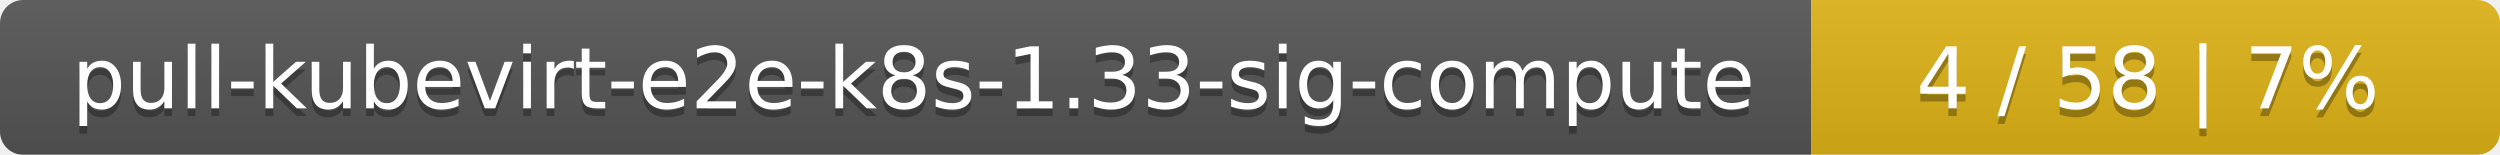
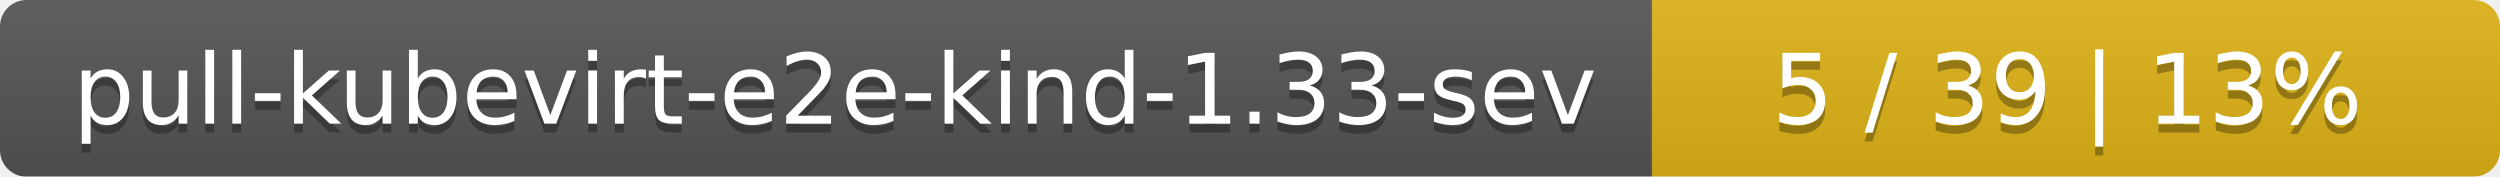
- <svg xmlns="http://www.w3.org/2000/svg" width="323" height="20">
+ <svg xmlns="http://www.w3.org/2000/svg" width="283" height="20">
  <linearGradient id="smooth" x2="0" y2="100%">
    <stop offset="0" stop-color="#bbb" stop-opacity=".1" />
    <stop offset="1" stop-opacity=".1" />
  </linearGradient>
  <mask id="round">
-     <rect width="323" height="20" rx="3" fill="#fff" />
+     <rect width="283" height="20" rx="3" fill="#fff" />
  </mask>
  <g mask="url(#round)">
-     <rect width="234" height="20" fill="#555" />
-     <rect x="234" width="89" height="20" fill="#dfb317" />
-     <rect width="323" height="20" fill="url(#smooth)" />
+     <rect width="187" height="20" fill="#555" />
+     <rect x="187" width="96" height="20" fill="#dfb317" />
+     <rect width="283" height="20" fill="url(#smooth)" />
  </g>
  <g fill="#fff" text-anchor="middle" font-family="DejaVu Sans,Verdana,Geneva,sans-serif" font-size="11">
-     <text x="118" y="15" fill="#010101" fill-opacity=".3">pull-kubevirt-e2e-k8s-1.33-sig-compute</text>
-     <text x="118" y="14">pull-kubevirt-e2e-k8s-1.33-sig-compute</text>
-     <text x="277.5" y="15" fill="#010101" fill-opacity=".3">4 / 58    |    7%</text>
-     <text x="277.5" y="14">4 / 58    |    7%</text>
+     <text x="94.5" y="15" fill="#010101" fill-opacity=".3">pull-kubevirt-e2e-kind-1.33-sev</text>
+     <text x="94.5" y="14">pull-kubevirt-e2e-kind-1.33-sev</text>
+     <text x="234" y="15" fill="#010101" fill-opacity=".3">5 / 39    |    13%</text>
+     <text x="234" y="14">5 / 39    |    13%</text>
  </g>
</svg>
